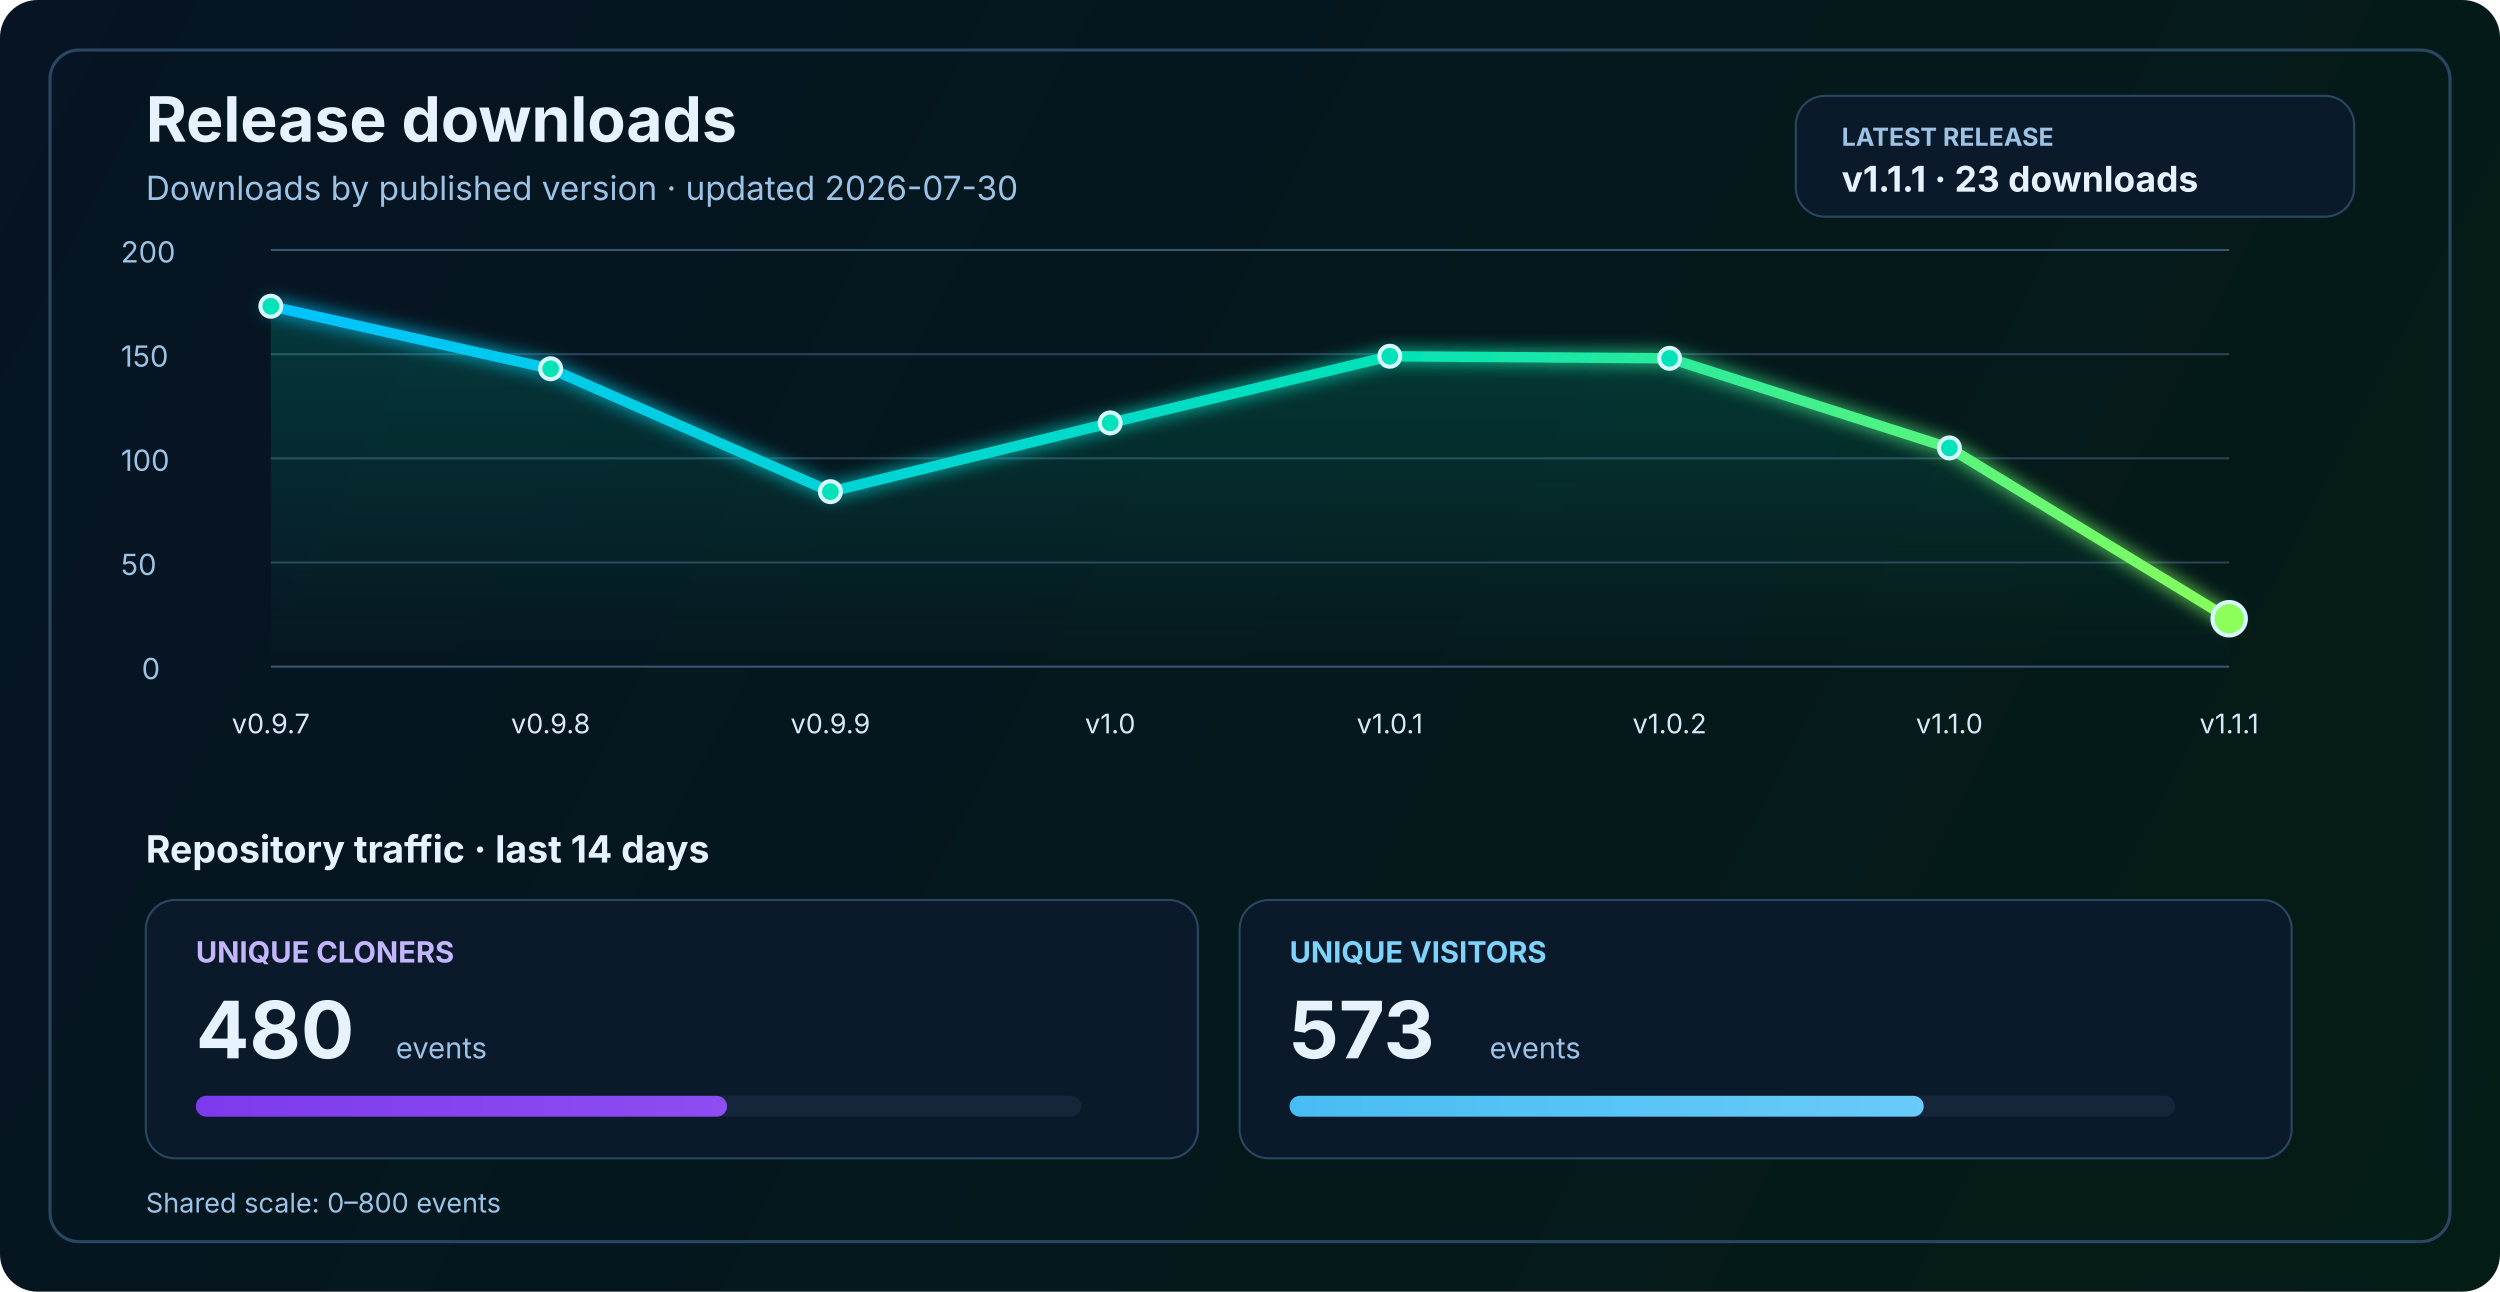
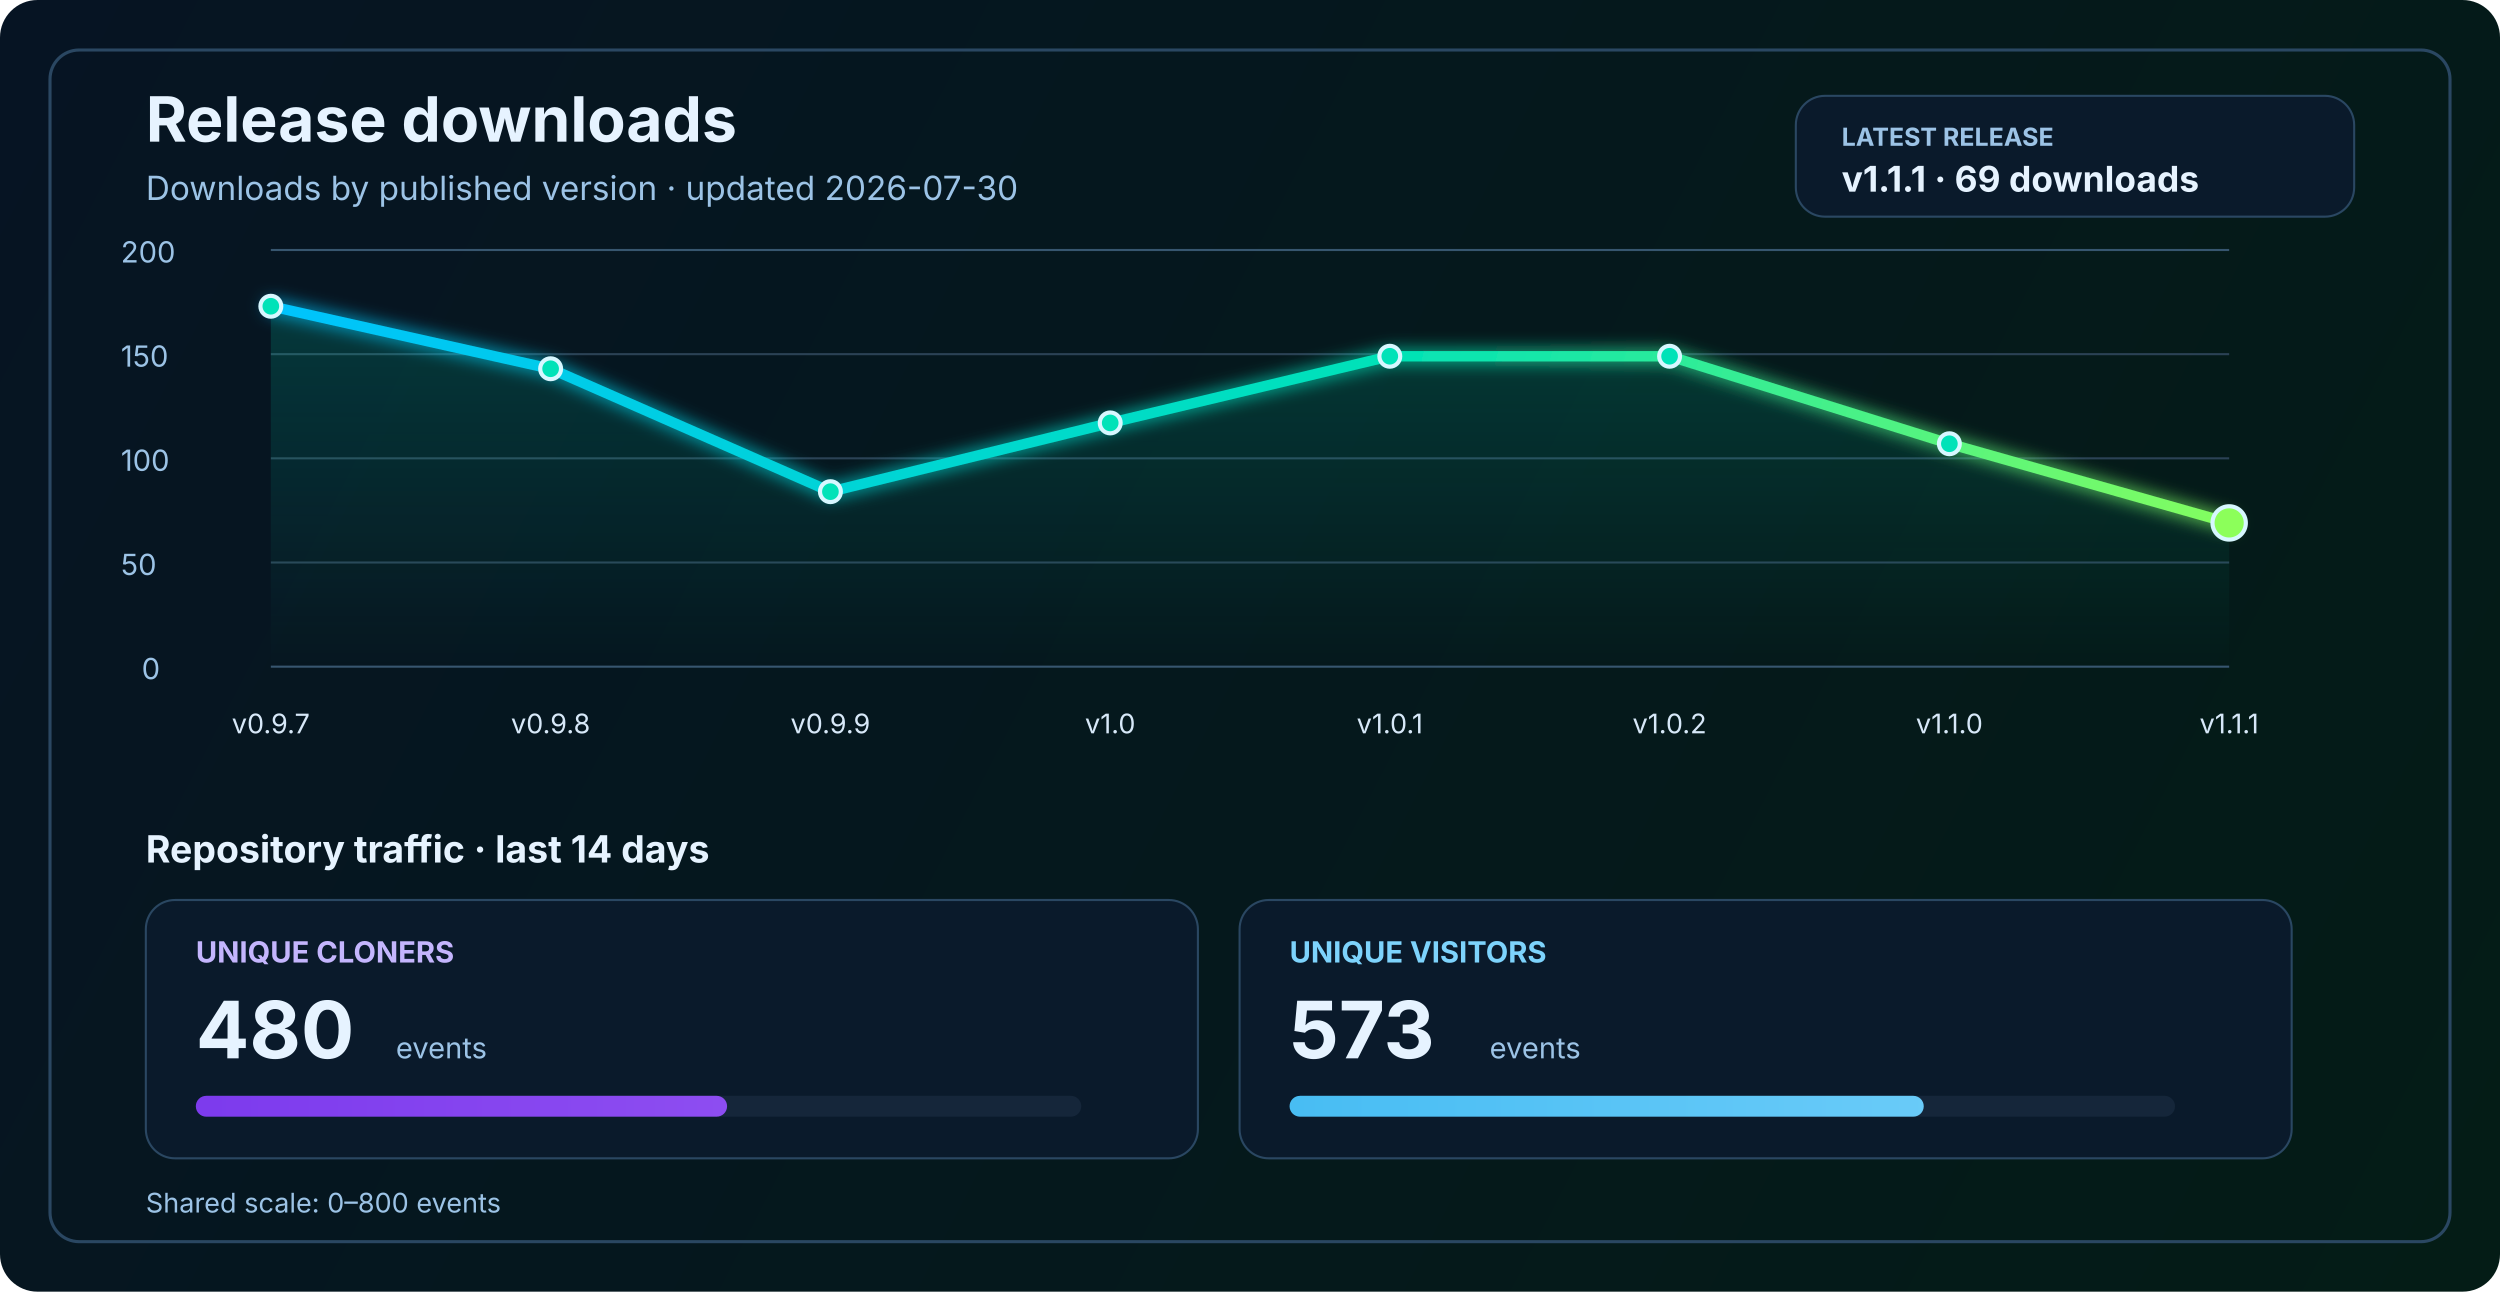
<svg xmlns="http://www.w3.org/2000/svg" width="1200" height="620" viewBox="0 0 1200 620" fill="none" role="img" aria-labelledby="title desc">
  <defs>
    <linearGradient id="bg" x1="0" y1="0" x2="1200" y2="620" gradientUnits="userSpaceOnUse">
      <stop stop-color="#061423" />
      <stop offset="1" stop-color="#041C16" />
    </linearGradient>
    <linearGradient id="line" x1="130" y1="86" x2="1070" y2="340" gradientUnits="userSpaceOnUse">
      <stop stop-color="#00C2FF" />
      <stop offset="0.55" stop-color="#00E2B8" />
      <stop offset="1" stop-color="#8CFF5A" />
    </linearGradient>
    <linearGradient id="area" x1="0" y1="120" x2="0" y2="320" gradientUnits="userSpaceOnUse">
      <stop stop-color="#00E2B8" stop-opacity="0.20" />
      <stop offset="1" stop-color="#00E2B8" stop-opacity="0" />
    </linearGradient>
    <linearGradient id="cloneFill" x1="86" y1="450" x2="1110" y2="450" gradientUnits="userSpaceOnUse">
      <stop stop-color="#7C3AED" />
      <stop offset="1" stop-color="#C084FC" />
    </linearGradient>
    <linearGradient id="viewFill" x1="86" y1="482" x2="1110" y2="482" gradientUnits="userSpaceOnUse">
      <stop stop-color="#0EA5E9" />
      <stop offset="1" stop-color="#7DD3FC" />
    </linearGradient>
    <filter id="glow" x="-50%" y="-50%" width="200%" height="200%">
      <feGaussianBlur stdDeviation="4" result="blur" />
      <feMerge>
        <feMergeNode in="blur" />
        <feMergeNode in="SourceGraphic" />
      </feMerge>
    </filter>
  </defs>
  <rect width="1200" height="620" rx="18" fill="url(#bg)" />
  <rect x="24" y="24" width="1152" height="572" rx="14" stroke="#2A4762" stroke-width="1.5" />
  <text x="70" y="68" fill="#E6F3FF" font-size="30" font-family="SF Pro Display, -apple-system, BlinkMacSystemFont, Segoe UI, sans-serif" font-weight="700">Release downloads</text>
  <text x="70" y="96" fill="#9CC3E6" font-size="16" font-family="SF Pro Text, -apple-system, BlinkMacSystemFont, Segoe UI, sans-serif">Downloads by published version · updated 2026-07-30</text>
  <rect x="862" y="46" width="268" height="58" rx="14" fill="#0A1A2B" stroke="#2A4762" stroke-width="1" />
  <text x="884" y="70" fill="#9CC3E6" font-size="12" font-family="SF Pro Text, -apple-system, BlinkMacSystemFont, Segoe UI, sans-serif" font-weight="700">LATEST RELEASE</text>
-   <text x="884" y="92" fill="#E6F3FF" font-size="17" font-family="SF Pro Text, -apple-system, BlinkMacSystemFont, Segoe UI, sans-serif" font-weight="700">v1.1.1 · 23 downloads</text>
+   <text x="884" y="92" fill="#E6F3FF" font-size="17" font-family="SF Pro Text, -apple-system, BlinkMacSystemFont, Segoe UI, sans-serif" font-weight="700">v1.1.1 · 69 downloads</text>
  <line x1="130" y1="320.0" x2="1070" y2="320.0" stroke="#37566F" stroke-width="1" />
  <line x1="130" y1="270.0" x2="1070" y2="270.0" stroke="#2B4255" stroke-width="1" />
  <line x1="130" y1="220.0" x2="1070" y2="220.0" stroke="#2B4255" stroke-width="1" />
  <line x1="130" y1="170.0" x2="1070" y2="170.0" stroke="#2B4255" stroke-width="1" />
  <line x1="130" y1="120.0" x2="1070" y2="120.0" stroke="#37566F" stroke-width="1" />
  <text x="68" y="326.0" fill="#9CC3E6" font-size="14" font-family="SF Pro Text, -apple-system, BlinkMacSystemFont, Segoe UI, sans-serif">0</text>
  <text x="58" y="276.0" fill="#9CC3E6" font-size="14" font-family="SF Pro Text, -apple-system, BlinkMacSystemFont, Segoe UI, sans-serif">50</text>
  <text x="58" y="226.0" fill="#9CC3E6" font-size="14" font-family="SF Pro Text, -apple-system, BlinkMacSystemFont, Segoe UI, sans-serif">100</text>
  <text x="58" y="176.0" fill="#9CC3E6" font-size="14" font-family="SF Pro Text, -apple-system, BlinkMacSystemFont, Segoe UI, sans-serif">150</text>
  <text x="58" y="126.0" fill="#9CC3E6" font-size="14" font-family="SF Pro Text, -apple-system, BlinkMacSystemFont, Segoe UI, sans-serif">200</text>
-   <path d="M 130.0 147.0 L 264.3 177.0 L 398.6 236.0 L 532.9 203.0 L 667.1 171.0 L 801.4 172.0 L 935.7 215.0 L 1070.0 297.0 L 1070 320 L 130 320 Z" fill="url(#area)" />
-   <polyline points="130.0,147.0 264.3,177.0 398.6,236.0 532.9,203.0 667.1,171.0 801.4,172.0 935.7,215.0 1070.0,297.0" fill="none" stroke="url(#line)" stroke-width="5" stroke-linecap="round" stroke-linejoin="round" filter="url(#glow)" />
+   <path d="M 130.0 147.0 L 264.3 177.0 L 398.6 236.0 L 532.9 203.0 L 667.1 171.0 L 801.4 171.0 L 935.7 213.0 L 1070.0 251.0 L 1070 320 L 130 320 Z" fill="url(#area)" />
+   <polyline points="130.0,147.0 264.3,177.0 398.6,236.0 532.9,203.0 667.1,171.0 801.4,171.0 935.7,213.0 1070.0,251.0" fill="none" stroke="url(#line)" stroke-width="5" stroke-linecap="round" stroke-linejoin="round" filter="url(#glow)" />
  <circle cx="130.0" cy="147.0" r="5" fill="#00E2B8" stroke="#D7F7FF" stroke-width="2" />
  <circle cx="264.3" cy="177.0" r="5" fill="#00E2B8" stroke="#D7F7FF" stroke-width="2" />
  <circle cx="398.6" cy="236.0" r="5" fill="#00E2B8" stroke="#D7F7FF" stroke-width="2" />
  <circle cx="532.9" cy="203.0" r="5" fill="#00E2B8" stroke="#D7F7FF" stroke-width="2" />
  <circle cx="667.1" cy="171.0" r="5" fill="#00E2B8" stroke="#D7F7FF" stroke-width="2" />
-   <circle cx="801.4" cy="172.0" r="5" fill="#00E2B8" stroke="#D7F7FF" stroke-width="2" />
-   <circle cx="935.7" cy="215.0" r="5" fill="#00E2B8" stroke="#D7F7FF" stroke-width="2" />
-   <circle cx="1070.0" cy="297.0" r="8" fill="#8CFF5A" stroke="#D7F7FF" stroke-width="2" />
+   <circle cx="801.4" cy="171.0" r="5" fill="#00E2B8" stroke="#D7F7FF" stroke-width="2" />
+   <circle cx="935.7" cy="213.0" r="5" fill="#00E2B8" stroke="#D7F7FF" stroke-width="2" />
+   <circle cx="1070.0" cy="251.0" r="8" fill="#8CFF5A" stroke="#D7F7FF" stroke-width="2" />
  <text x="130.0" y="352" text-anchor="middle" fill="#D7E8F8" font-size="13" font-family="SF Pro Text, -apple-system, BlinkMacSystemFont, Segoe UI, sans-serif">v0.9.7</text>
  <text x="264.3" y="352" text-anchor="middle" fill="#D7E8F8" font-size="13" font-family="SF Pro Text, -apple-system, BlinkMacSystemFont, Segoe UI, sans-serif">v0.9.8</text>
  <text x="398.6" y="352" text-anchor="middle" fill="#D7E8F8" font-size="13" font-family="SF Pro Text, -apple-system, BlinkMacSystemFont, Segoe UI, sans-serif">v0.9.9</text>
  <text x="532.9" y="352" text-anchor="middle" fill="#D7E8F8" font-size="13" font-family="SF Pro Text, -apple-system, BlinkMacSystemFont, Segoe UI, sans-serif">v1.0</text>
  <text x="667.1" y="352" text-anchor="middle" fill="#D7E8F8" font-size="13" font-family="SF Pro Text, -apple-system, BlinkMacSystemFont, Segoe UI, sans-serif">v1.0.1</text>
  <text x="801.4" y="352" text-anchor="middle" fill="#D7E8F8" font-size="13" font-family="SF Pro Text, -apple-system, BlinkMacSystemFont, Segoe UI, sans-serif">v1.0.2</text>
  <text x="935.7" y="352" text-anchor="middle" fill="#D7E8F8" font-size="13" font-family="SF Pro Text, -apple-system, BlinkMacSystemFont, Segoe UI, sans-serif">v1.1.0</text>
  <text x="1070.0" y="352" text-anchor="middle" fill="#D7E8F8" font-size="13" font-family="SF Pro Text, -apple-system, BlinkMacSystemFont, Segoe UI, sans-serif">v1.1.1</text>
  <text x="70" y="414" fill="#E6F3FF" font-size="18" font-family="SF Pro Text, -apple-system, BlinkMacSystemFont, Segoe UI, sans-serif" font-weight="700">Repository traffic · last 14 days</text>
  <rect x="70" y="432" width="505" height="124" rx="14" fill="#0A1A2B" stroke="#2A4762" stroke-width="1" />
  <text x="94" y="462" fill="#C4B5FD" font-size="14" font-family="SF Pro Text, -apple-system, BlinkMacSystemFont, Segoe UI, sans-serif" font-weight="700">UNIQUE CLONERS</text>
  <text x="94" y="508" fill="#E6F3FF" font-size="38" font-family="SF Pro Display, -apple-system, BlinkMacSystemFont, Segoe UI, sans-serif" font-weight="700">480</text>
  <text x="190" y="508" fill="#9CC3E6" font-size="14" font-family="SF Pro Text, -apple-system, BlinkMacSystemFont, Segoe UI, sans-serif">events</text>
  <rect x="94" y="526" width="425" height="10" rx="5" fill="#15263A" />
  <rect x="94" y="526" width="255.0" height="10" rx="5" fill="url(#cloneFill)" />
  <rect x="595" y="432" width="505" height="124" rx="14" fill="#0A1A2B" stroke="#2A4762" stroke-width="1" />
  <text x="619" y="462" fill="#7DD3FC" font-size="14" font-family="SF Pro Text, -apple-system, BlinkMacSystemFont, Segoe UI, sans-serif" font-weight="700">UNIQUE VISITORS</text>
  <text x="619" y="508" fill="#E6F3FF" font-size="38" font-family="SF Pro Display, -apple-system, BlinkMacSystemFont, Segoe UI, sans-serif" font-weight="700">573</text>
  <text x="715" y="508" fill="#9CC3E6" font-size="14" font-family="SF Pro Text, -apple-system, BlinkMacSystemFont, Segoe UI, sans-serif">events</text>
  <rect x="619" y="526" width="425" height="10" rx="5" fill="#15263A" />
  <rect x="619" y="526" width="304.4" height="10" rx="5" fill="url(#viewFill)" />
  <text x="70" y="582" fill="#9CC3E6" font-size="13" font-family="SF Pro Text, -apple-system, BlinkMacSystemFont, Segoe UI, sans-serif">Shared scale: 0–800 events</text>
</svg>
